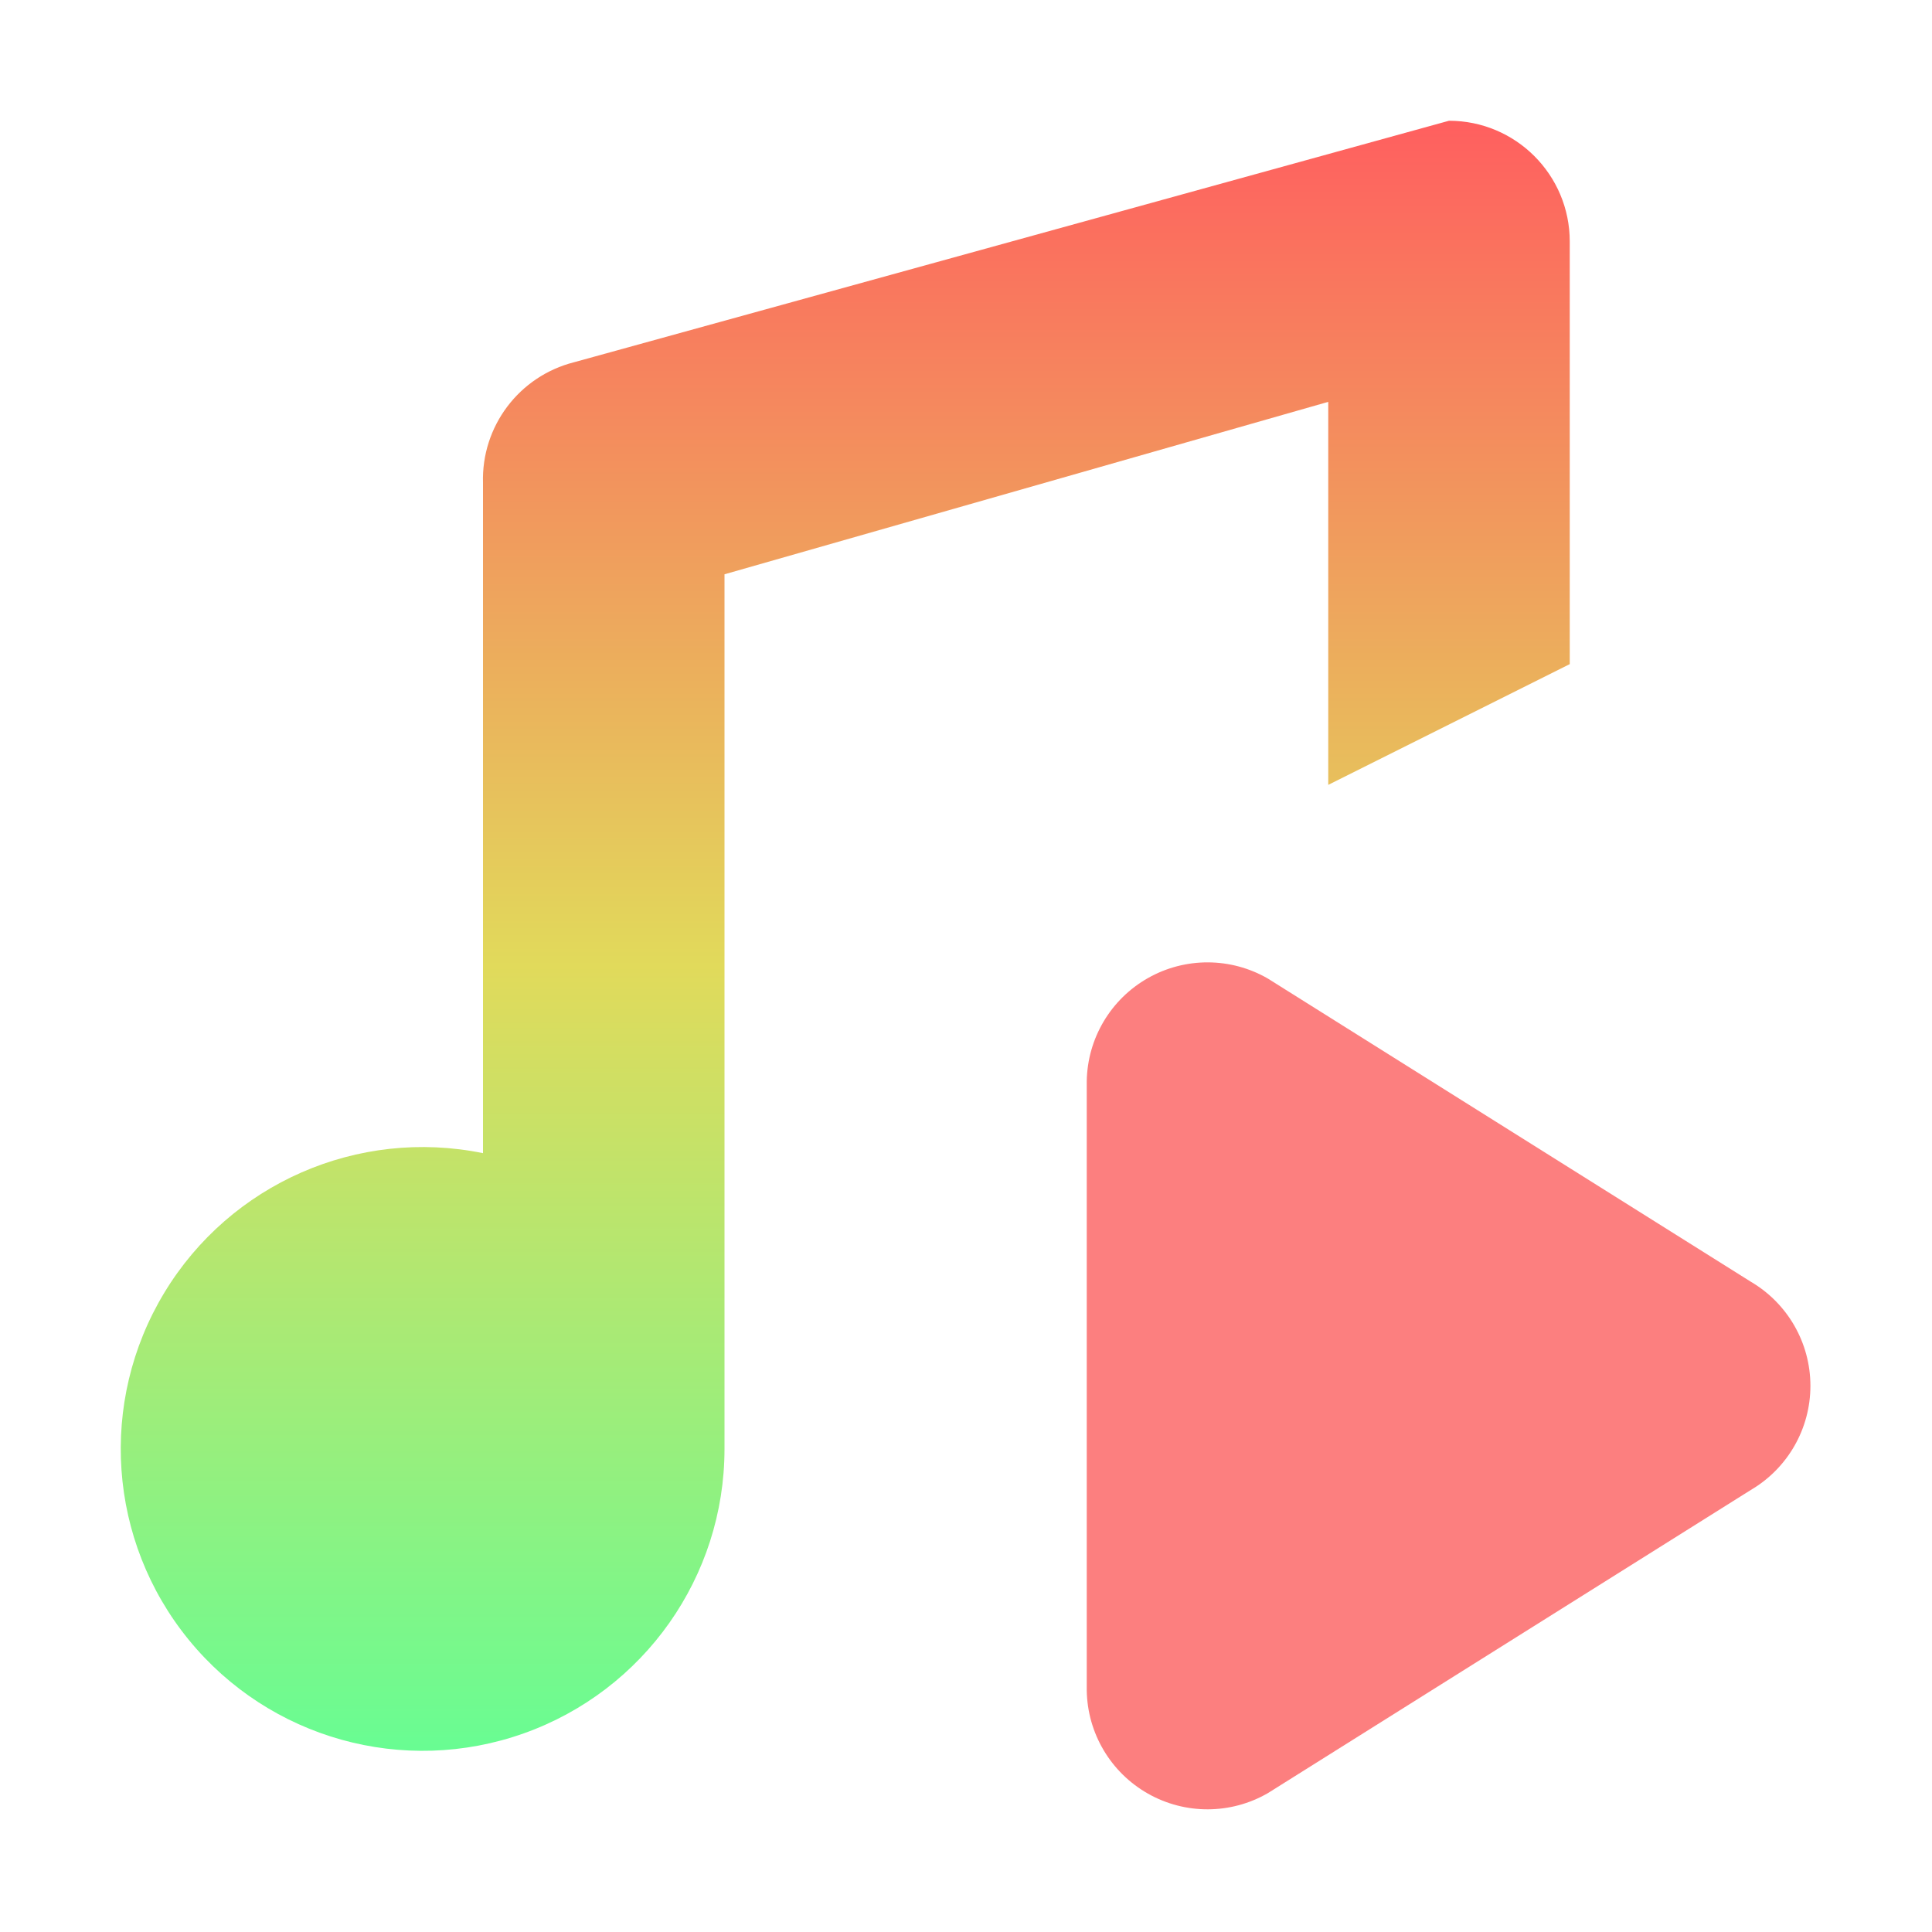
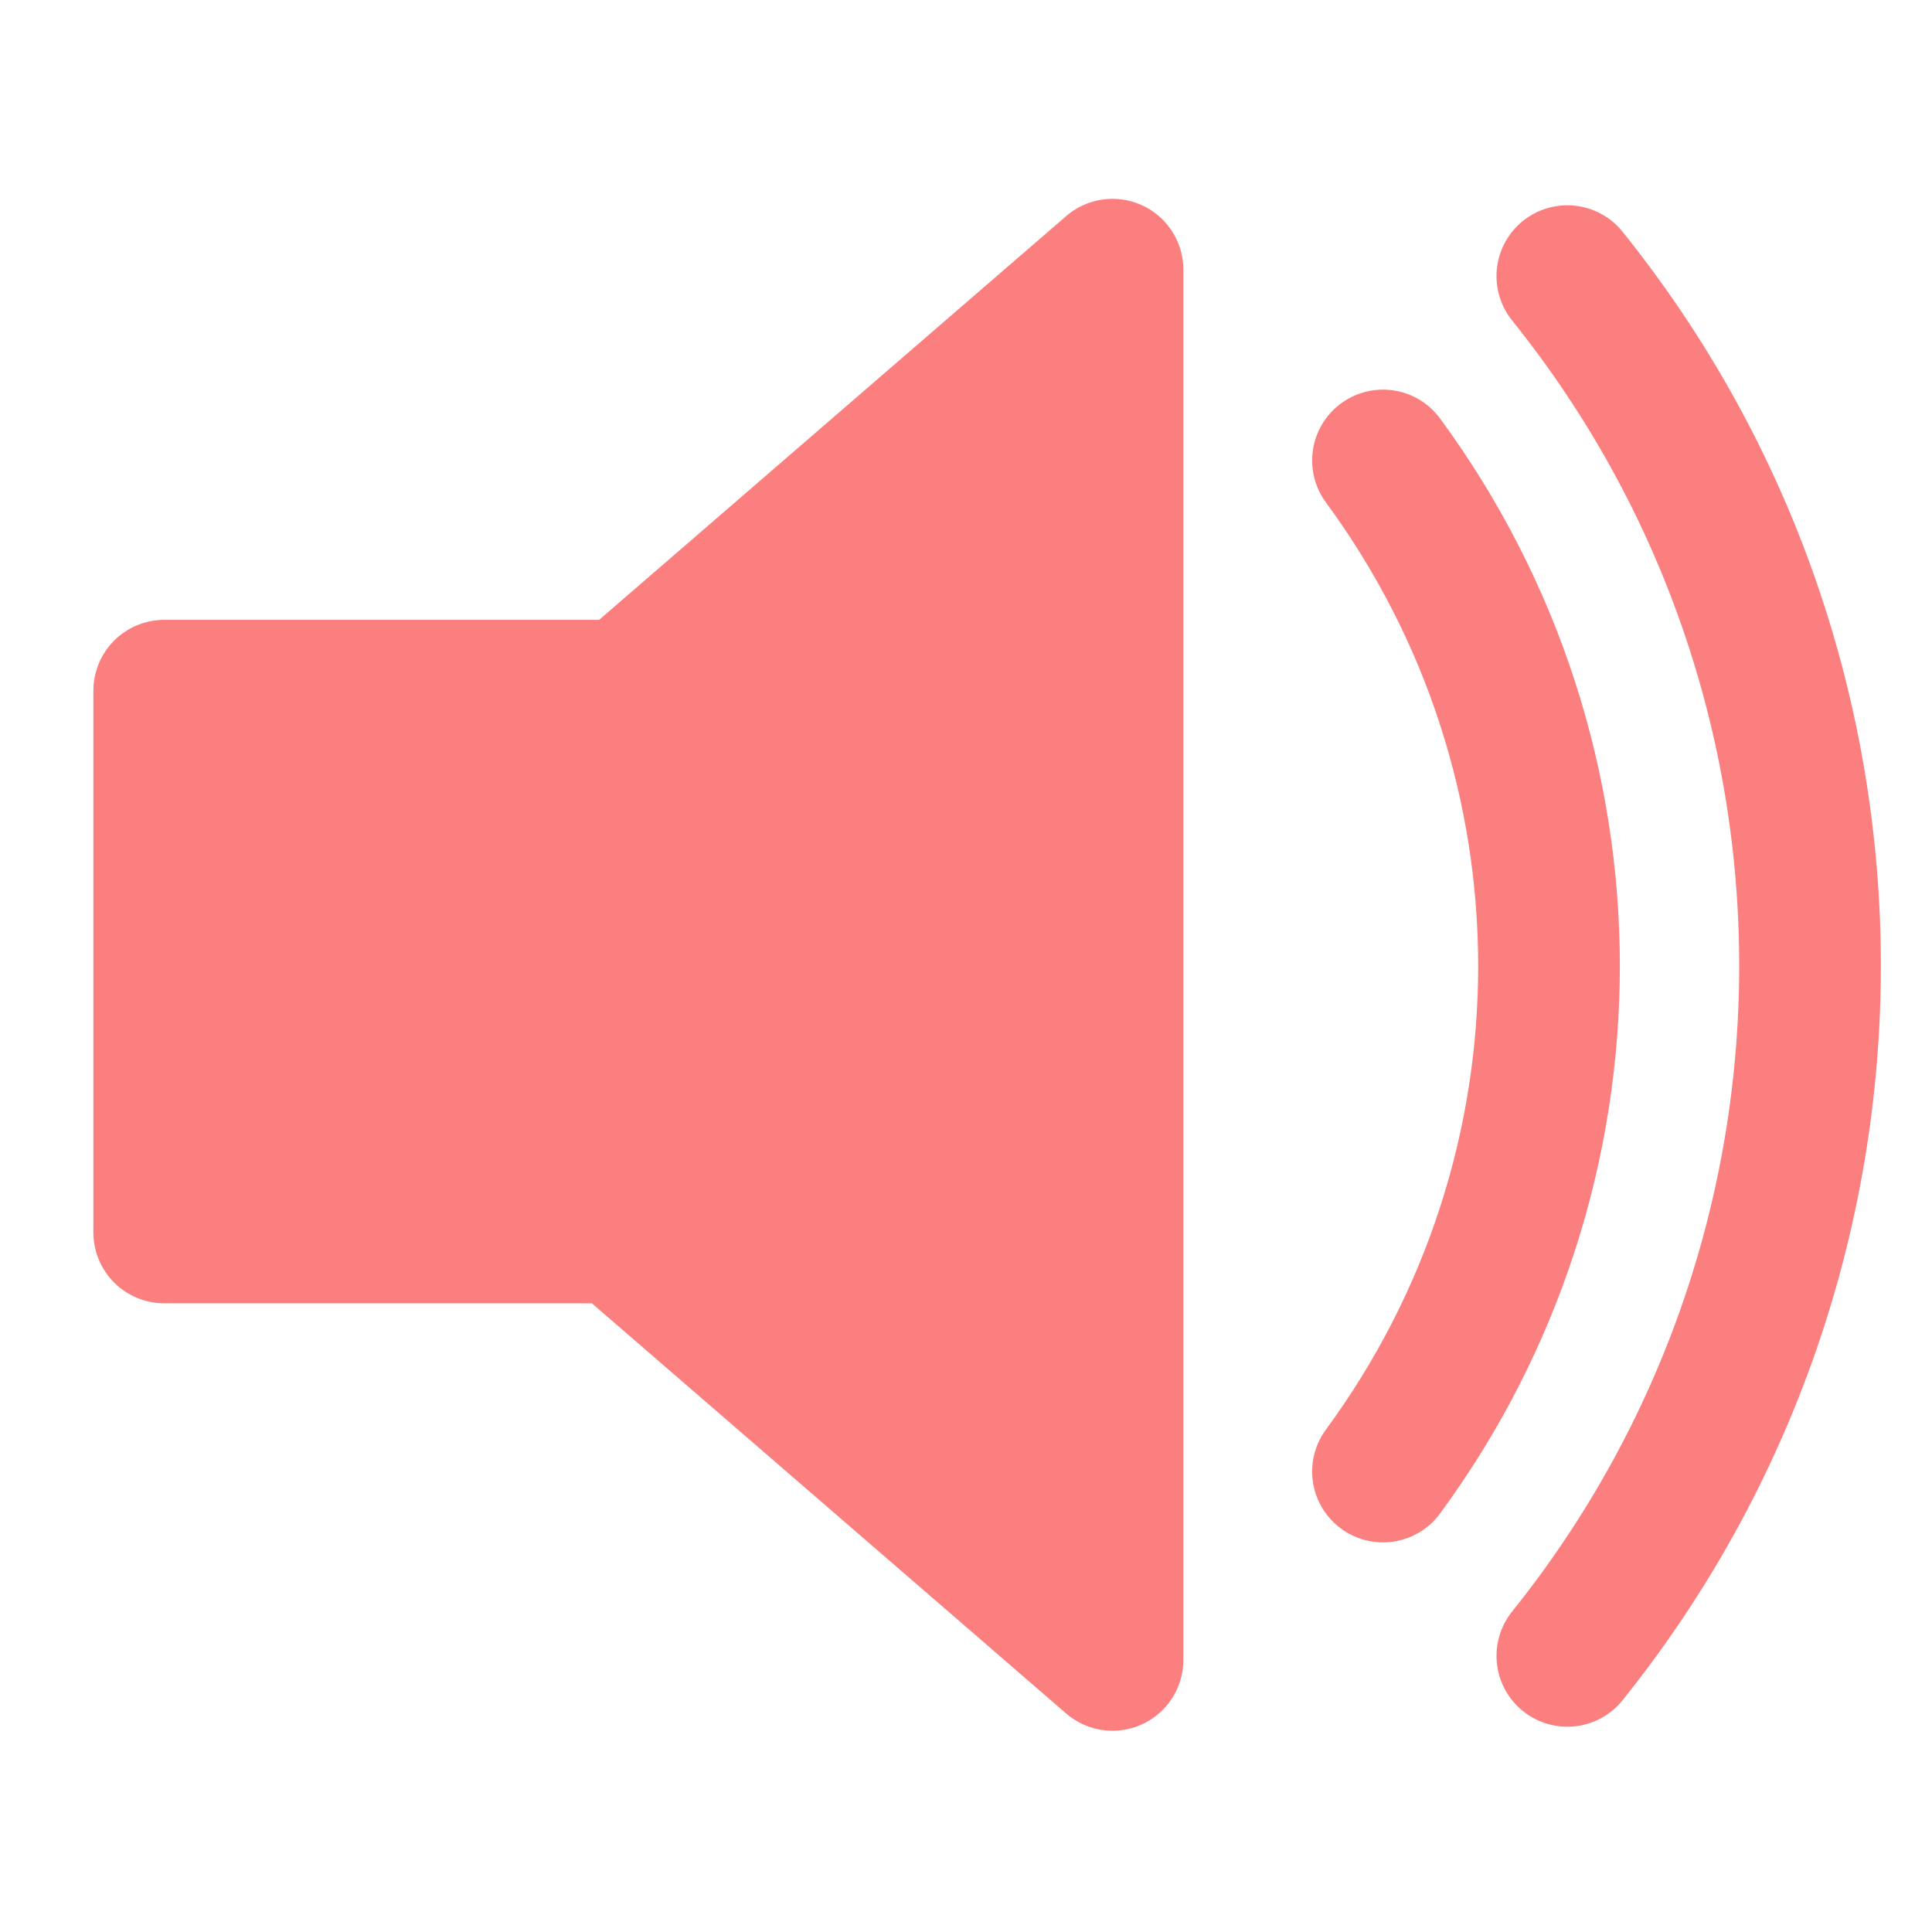
- <svg xmlns="http://www.w3.org/2000/svg" height="16" viewBox="0 0 16 16" width="16">
-   <linearGradient id="a" gradientUnits="userSpaceOnUse" x2="0" y1="1" y2="15">
-     <stop offset="0" stop-color="#ff5f5f" />
-     <stop offset=".5" stop-color="#e1da5b" />
-     <stop offset="1" stop-color="#5fff97" />
-   </linearGradient>
-   <path d="M9 14a1 1 0 0 0 1.5.85l4-2.511a1 1 0 0 0 0-1.724l-4-2.511a1 1 0 0 0-1.5.85z" fill="#fc7f7f" />
-   <path d="M13 2a1 1 0 0 0-1-1L4.754 3A1 1 0 0 0 4 4v5.55A2.5 2.5 0 1 0 6 12V4.756l5-1.428V6.5l2-1z" fill="url(#a)" />
+ <svg xmlns="http://www.w3.org/2000/svg" xml:space="preserve" width="16" height="16" version="1.0" viewBox="0 0 2.4 2.4">
+   <path d="M1.382.335.777.858H.204v.673h.564l.614.531Z" style="fill:#fc7f7f;stroke:#fc7f7f;stroke-width:.176;stroke-linejoin:round;stroke-opacity:1;stroke-dasharray:none;fill-opacity:1" />
+   <path d="M1.718.572c.275.374.275.882 0 1.256M1.947.343c.402.5.402 1.213 0 1.714" style="fill:none;stroke:#fc7f7f;stroke-width:.176;stroke-linecap:round;stroke-opacity:1" />
</svg>
